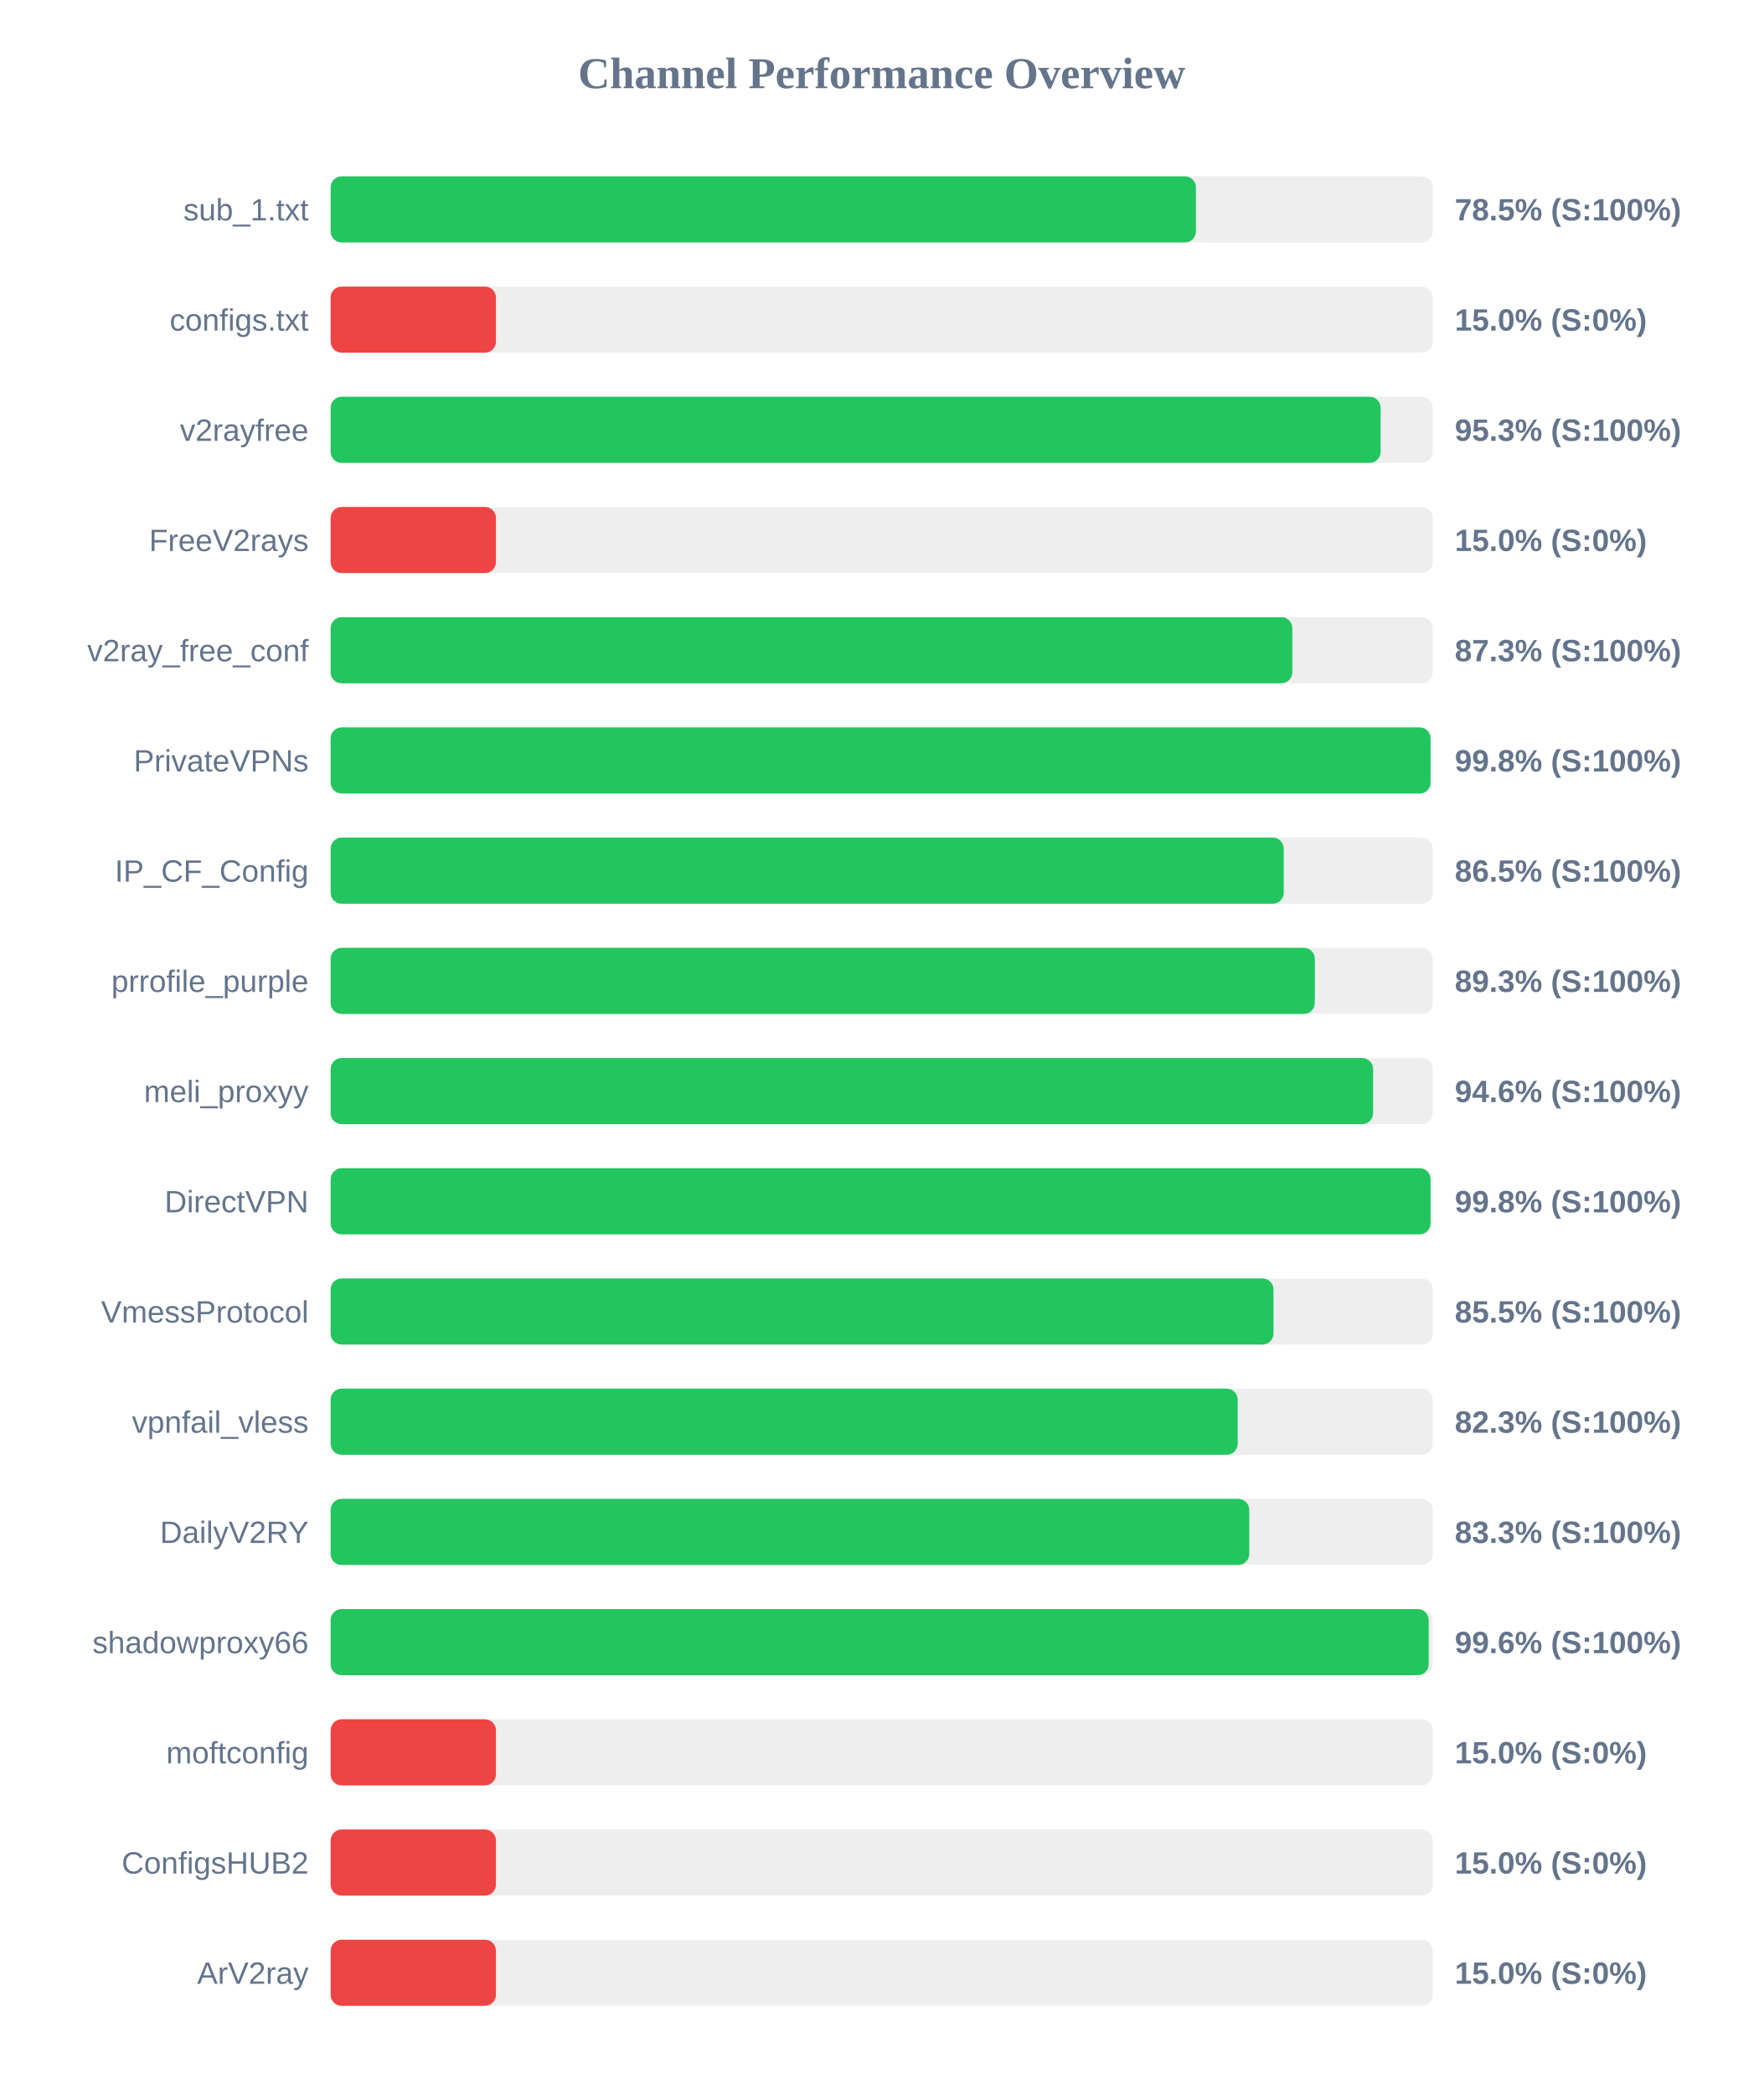
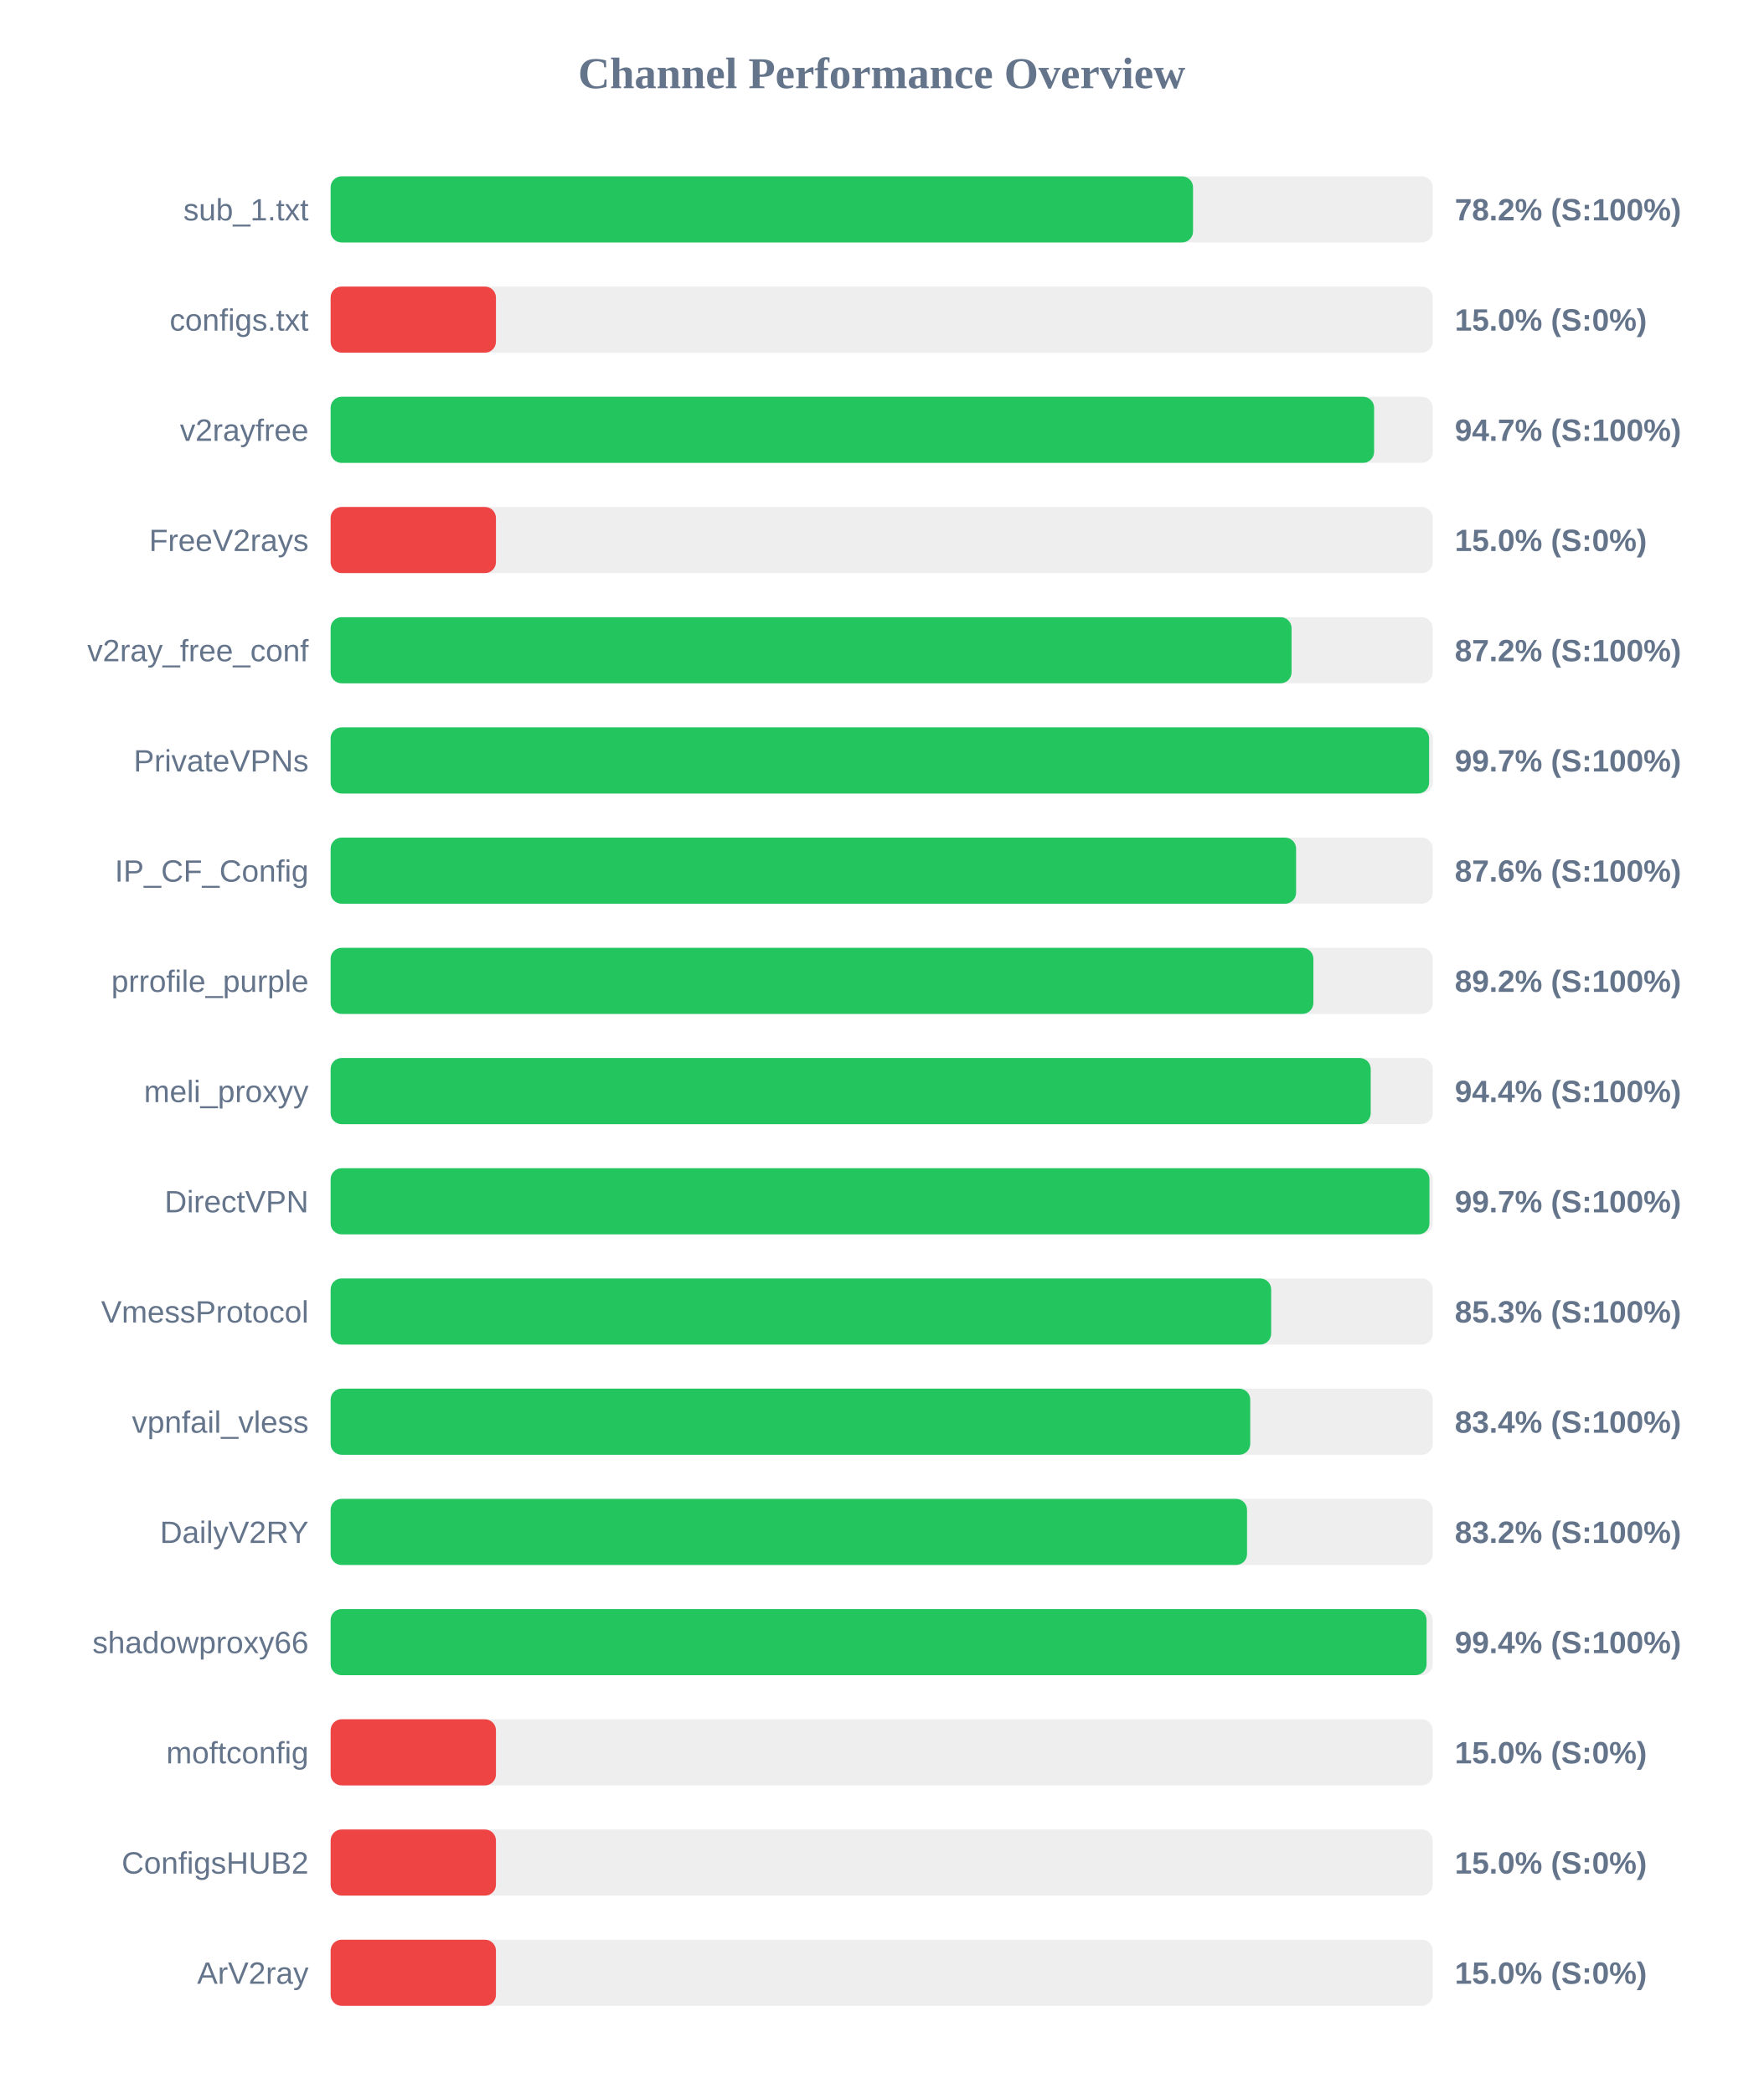
<svg xmlns="http://www.w3.org/2000/svg" width="800" height="950" version="1.1">
  <style>
        .row { font: 14px Arial; fill: #64748b; }
        .score { font: bold 14px Arial; fill: #64748b; }
    </style>
  <text x="400" y="40" text-anchor="middle" font-size="20px" font-weight="bold" fill="#64748b">Channel Performance Overview</text>
  <rect x="150" y="80" width="500" height="30" fill="#eee" rx="5" />
-   <rect x="150" y="80" width="392.55" height="30" fill="#22c55e" rx="5" />
+   <rect x="150" y="80" width="391.25" height="30" fill="#22c55e" rx="5" />
  <text x="140" y="100" text-anchor="end" class="row">sub_1.txt</text>
-   <text x="660" y="100" text-anchor="start" class="score">78.5% (S:100%)</text>
+   <text x="660" y="100" text-anchor="start" class="score">78.2% (S:100%)</text>
  <rect x="150" y="130" width="500" height="30" fill="#eee" rx="5" />
  <rect x="150" y="130" width="75.0" height="30" fill="#ef4444" rx="5" />
  <text x="140" y="150" text-anchor="end" class="row">configs.txt</text>
  <text x="660" y="150" text-anchor="start" class="score">15.0% (S:0%)</text>
  <rect x="150" y="180" width="500" height="30" fill="#eee" rx="5" />
-   <rect x="150" y="180" width="476.35" height="30" fill="#22c55e" rx="5" />
+   <rect x="150" y="180" width="473.4" height="30" fill="#22c55e" rx="5" />
  <text x="140" y="200" text-anchor="end" class="row">v2rayfree</text>
-   <text x="660" y="200" text-anchor="start" class="score">95.3% (S:100%)</text>
+   <text x="660" y="200" text-anchor="start" class="score">94.7% (S:100%)</text>
  <rect x="150" y="230" width="500" height="30" fill="#eee" rx="5" />
  <rect x="150" y="230" width="75.0" height="30" fill="#ef4444" rx="5" />
  <text x="140" y="250" text-anchor="end" class="row">FreeV2rays</text>
  <text x="660" y="250" text-anchor="start" class="score">15.0% (S:0%)</text>
  <rect x="150" y="280" width="500" height="30" fill="#eee" rx="5" />
-   <rect x="150" y="280" width="436.3" height="30" fill="#22c55e" rx="5" />
+   <rect x="150" y="280" width="435.95" height="30" fill="#22c55e" rx="5" />
  <text x="140" y="300" text-anchor="end" class="row">v2ray_free_conf</text>
-   <text x="660" y="300" text-anchor="start" class="score">87.3% (S:100%)</text>
+   <text x="660" y="300" text-anchor="start" class="score">87.2% (S:100%)</text>
  <rect x="150" y="330" width="500" height="30" fill="#eee" rx="5" />
-   <rect x="150" y="330" width="499.0" height="30" fill="#22c55e" rx="5" />
+   <rect x="150" y="330" width="498.35" height="30" fill="#22c55e" rx="5" />
  <text x="140" y="350" text-anchor="end" class="row">PrivateVPNs</text>
-   <text x="660" y="350" text-anchor="start" class="score">99.8% (S:100%)</text>
+   <text x="660" y="350" text-anchor="start" class="score">99.7% (S:100%)</text>
  <rect x="150" y="380" width="500" height="30" fill="#eee" rx="5" />
-   <rect x="150" y="380" width="432.4" height="30" fill="#22c55e" rx="5" />
+   <rect x="150" y="380" width="438.0" height="30" fill="#22c55e" rx="5" />
  <text x="140" y="400" text-anchor="end" class="row">IP_CF_Config</text>
-   <text x="660" y="400" text-anchor="start" class="score">86.5% (S:100%)</text>
+   <text x="660" y="400" text-anchor="start" class="score">87.6% (S:100%)</text>
  <rect x="150" y="430" width="500" height="30" fill="#eee" rx="5" />
-   <rect x="150" y="430" width="446.5" height="30" fill="#22c55e" rx="5" />
+   <rect x="150" y="430" width="445.85" height="30" fill="#22c55e" rx="5" />
  <text x="140" y="450" text-anchor="end" class="row">prrofile_purple</text>
-   <text x="660" y="450" text-anchor="start" class="score">89.3% (S:100%)</text>
+   <text x="660" y="450" text-anchor="start" class="score">89.2% (S:100%)</text>
  <rect x="150" y="480" width="500" height="30" fill="#eee" rx="5" />
-   <rect x="150" y="480" width="472.95" height="30" fill="#22c55e" rx="5" />
+   <rect x="150" y="480" width="471.85" height="30" fill="#22c55e" rx="5" />
  <text x="140" y="500" text-anchor="end" class="row">meli_proxyy</text>
-   <text x="660" y="500" text-anchor="start" class="score">94.6% (S:100%)</text>
+   <text x="660" y="500" text-anchor="start" class="score">94.4% (S:100%)</text>
  <rect x="150" y="530" width="500" height="30" fill="#eee" rx="5" />
-   <rect x="150" y="530" width="499.0" height="30" fill="#22c55e" rx="5" />
+   <rect x="150" y="530" width="498.5" height="30" fill="#22c55e" rx="5" />
  <text x="140" y="550" text-anchor="end" class="row">DirectVPN</text>
-   <text x="660" y="550" text-anchor="start" class="score">99.8% (S:100%)</text>
+   <text x="660" y="550" text-anchor="start" class="score">99.7% (S:100%)</text>
  <rect x="150" y="580" width="500" height="30" fill="#eee" rx="5" />
-   <rect x="150" y="580" width="427.75" height="30" fill="#22c55e" rx="5" />
+   <rect x="150" y="580" width="426.7" height="30" fill="#22c55e" rx="5" />
  <text x="140" y="600" text-anchor="end" class="row">VmessProtocol</text>
-   <text x="660" y="600" text-anchor="start" class="score">85.5% (S:100%)</text>
+   <text x="660" y="600" text-anchor="start" class="score">85.3% (S:100%)</text>
  <rect x="150" y="630" width="500" height="30" fill="#eee" rx="5" />
-   <rect x="150" y="630" width="411.5" height="30" fill="#22c55e" rx="5" />
+   <rect x="150" y="630" width="417.2" height="30" fill="#22c55e" rx="5" />
  <text x="140" y="650" text-anchor="end" class="row">vpnfail_vless</text>
-   <text x="660" y="650" text-anchor="start" class="score">82.3% (S:100%)</text>
+   <text x="660" y="650" text-anchor="start" class="score">83.4% (S:100%)</text>
  <rect x="150" y="680" width="500" height="30" fill="#eee" rx="5" />
-   <rect x="150" y="680" width="416.75" height="30" fill="#22c55e" rx="5" />
+   <rect x="150" y="680" width="415.75" height="30" fill="#22c55e" rx="5" />
  <text x="140" y="700" text-anchor="end" class="row">DailyV2RY</text>
-   <text x="660" y="700" text-anchor="start" class="score">83.3% (S:100%)</text>
+   <text x="660" y="700" text-anchor="start" class="score">83.2% (S:100%)</text>
  <rect x="150" y="730" width="500" height="30" fill="#eee" rx="5" />
-   <rect x="150" y="730" width="498.15" height="30" fill="#22c55e" rx="5" />
+   <rect x="150" y="730" width="497.2" height="30" fill="#22c55e" rx="5" />
  <text x="140" y="750" text-anchor="end" class="row">shadowproxy66</text>
-   <text x="660" y="750" text-anchor="start" class="score">99.6% (S:100%)</text>
+   <text x="660" y="750" text-anchor="start" class="score">99.4% (S:100%)</text>
  <rect x="150" y="780" width="500" height="30" fill="#eee" rx="5" />
  <rect x="150" y="780" width="75.0" height="30" fill="#ef4444" rx="5" />
  <text x="140" y="800" text-anchor="end" class="row">moftconfig</text>
  <text x="660" y="800" text-anchor="start" class="score">15.0% (S:0%)</text>
  <rect x="150" y="830" width="500" height="30" fill="#eee" rx="5" />
  <rect x="150" y="830" width="75.0" height="30" fill="#ef4444" rx="5" />
  <text x="140" y="850" text-anchor="end" class="row">ConfigsHUB2</text>
  <text x="660" y="850" text-anchor="start" class="score">15.0% (S:0%)</text>
  <rect x="150" y="880" width="500" height="30" fill="#eee" rx="5" />
  <rect x="150" y="880" width="75.0" height="30" fill="#ef4444" rx="5" />
  <text x="140" y="900" text-anchor="end" class="row">ArV2ray</text>
  <text x="660" y="900" text-anchor="start" class="score">15.0% (S:0%)</text>
</svg>
